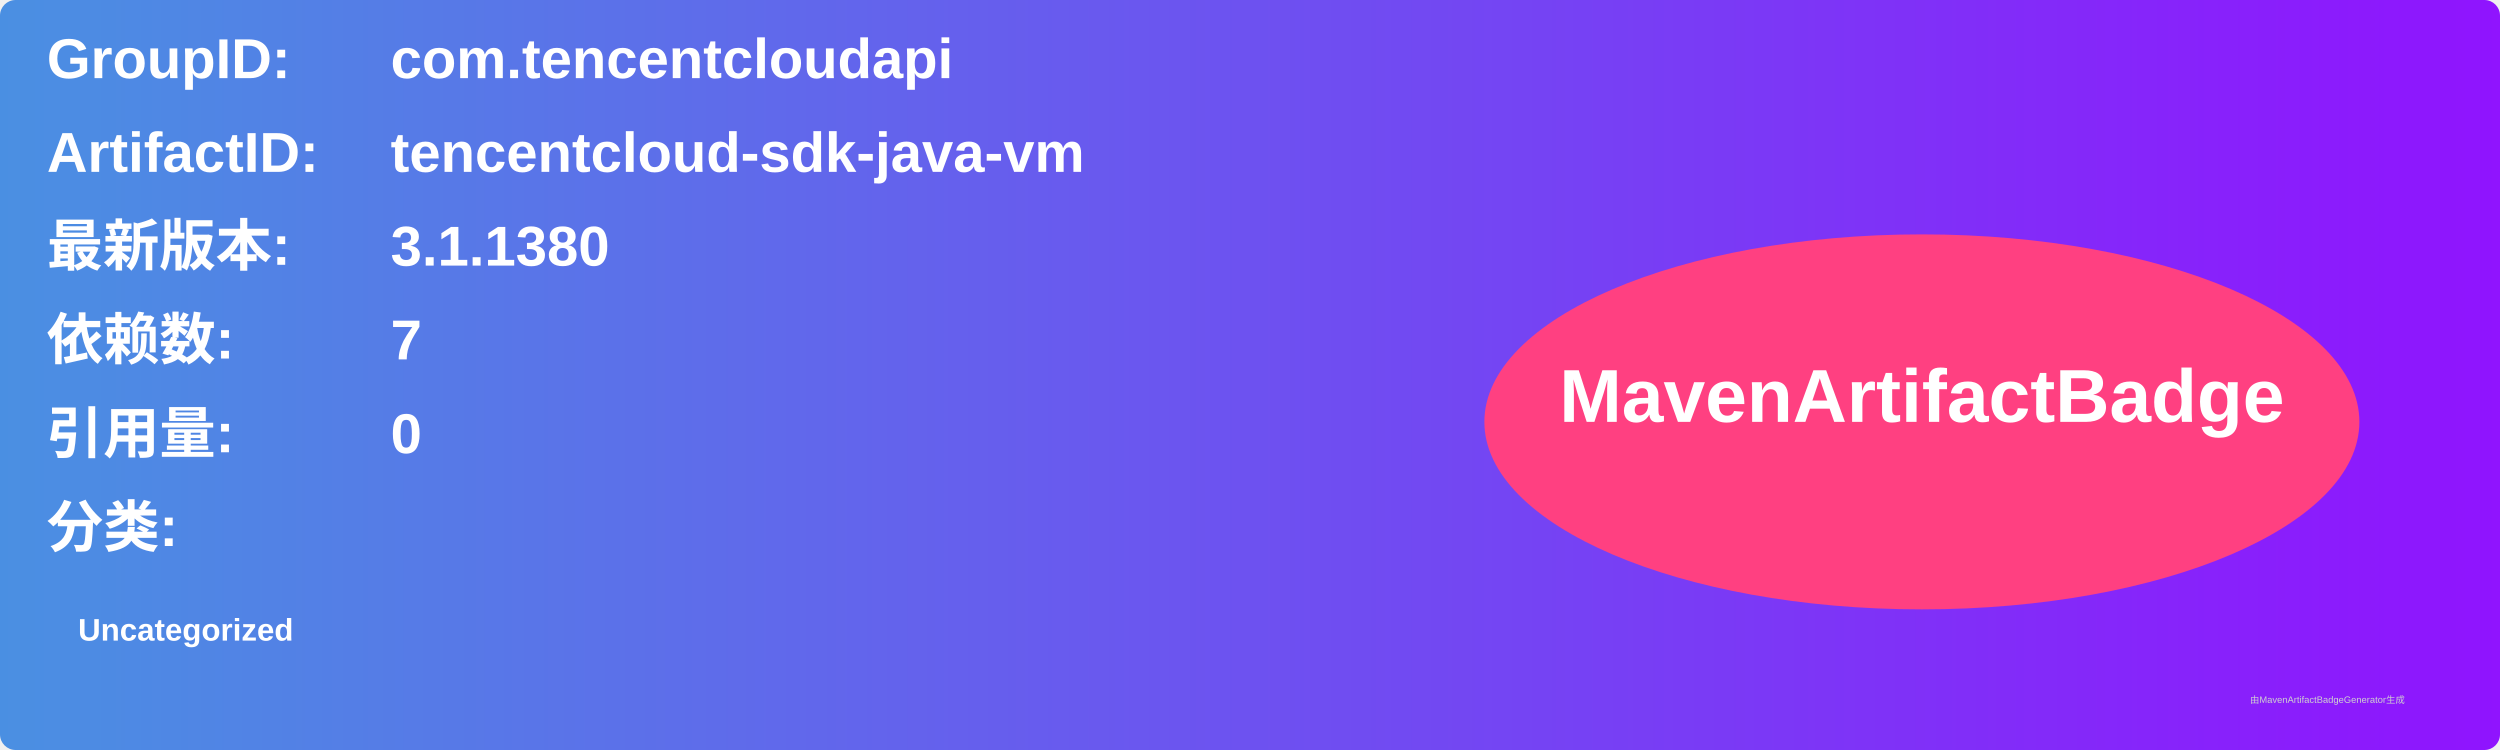
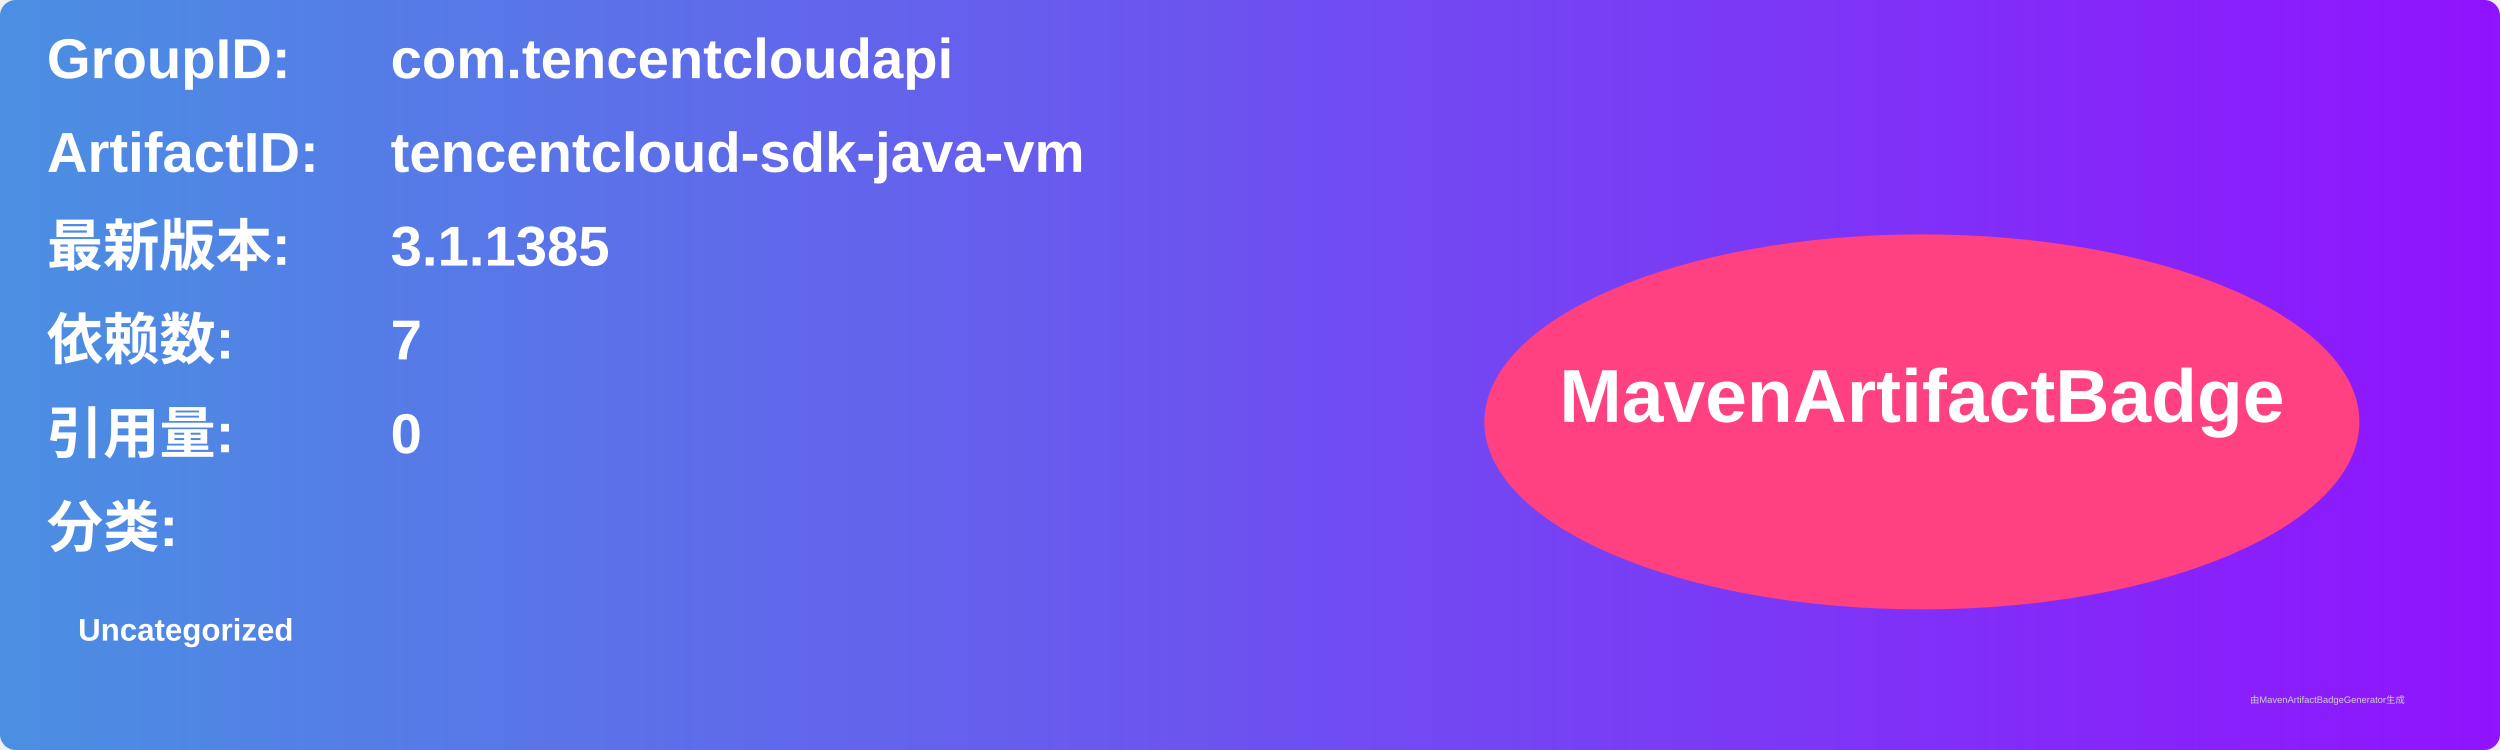
<svg xmlns="http://www.w3.org/2000/svg" width="800" height="240" viewBox="0 0 800 240">
  <linearGradient id="grad" x1="0%" y1="0%" x2="100%" y2="0%">
    <stop offset="0%" stop-color="#4a90e2" />
    <stop offset="100%" stop-color="#9013fe" />
  </linearGradient>
  <rect width="100%" height="100%" rx="5" ry="5" fill="url(#grad)" />
  <g transform="translate(15, 15)">
    <text x="0" y="10" font-family="Arial" font-size="18" fill="white" font-weight="bold" width="260">GroupID:</text>
    <text x="110" y="10" font-family="Arial" font-size="18" fill="white" font-weight="bold" width="460">com.tencentcloudapi</text>
    <text x="0" y="40" font-family="Arial" font-size="18" fill="white" font-weight="bold" width="260">ArtifactID:</text>
    <text x="110" y="40" font-family="Arial" font-size="18" fill="white" font-weight="bold" width="460">tencentcloud-sdk-java-vm</text>
    <text x="0" y="70" font-family="Arial" font-size="18" fill="white" font-weight="bold">最新版本:</text>
    <text x="110" y="70" font-family="Arial" font-size="18" fill="white" font-weight="bold">
-       <tspan font-weight="bold">3.1.1380</tspan>
+       <tspan font-weight="bold">3.1.1385</tspan>
    </text>
    <text x="0" y="100" font-family="Arial" font-size="18" fill="white" font-weight="bold">依赖数: </text>
    <text x="110" y="100" font-family="Arial" font-size="18" fill="white">
      <tspan font-weight="bold">7</tspan>
    </text>
    <text x="0" y="130" font-family="Arial" font-size="18" fill="white" font-weight="bold">引用量: </text>
    <text x="110" y="130" font-family="Arial" font-size="18" fill="white">
      <tspan font-weight="bold">0</tspan>
    </text>
    <text x="0" y="160" font-family="Arial" font-size="18" fill="white" font-weight="bold">分类:</text>
    <text x="10" y="190" font-family="Arial" font-size="10" fill="white">
      <tspan font-weight="bold">Uncategorized</tspan>
    </text>
    <ellipse cx="600" cy="120" rx="140" ry="60" fill="#ff4081" />
    <text x="600" y="120" text-anchor="middle" font-family="Arial" font-size="24" fill="white" font-weight="bold">MavenArtifactBadge</text>
  </g>
  <text x="720" y="225" font-family="Arial" font-size="3" fill="#d0d0d0">由MavenArtifactBadgeGenerator生成</text>
</svg>
